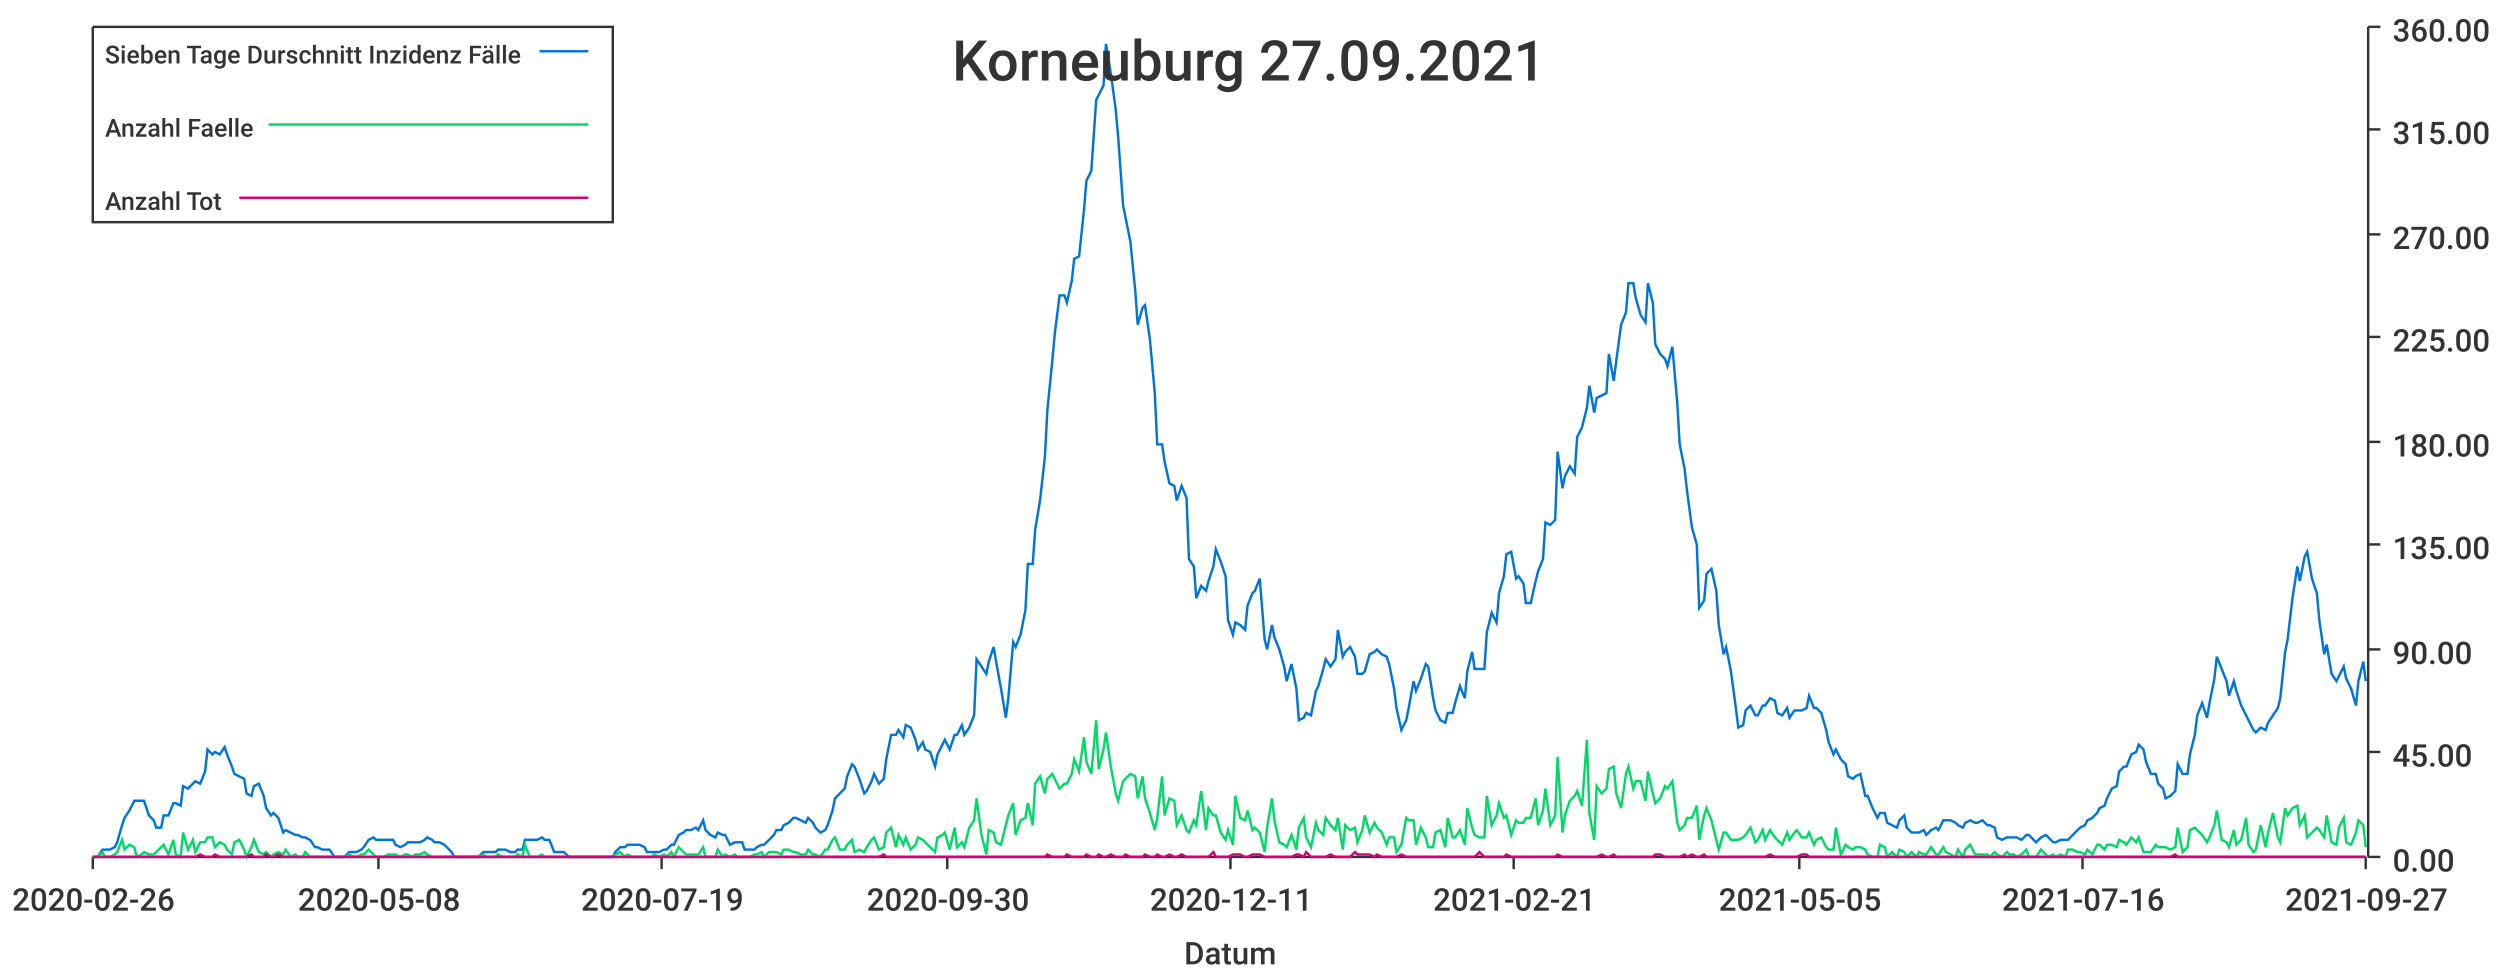
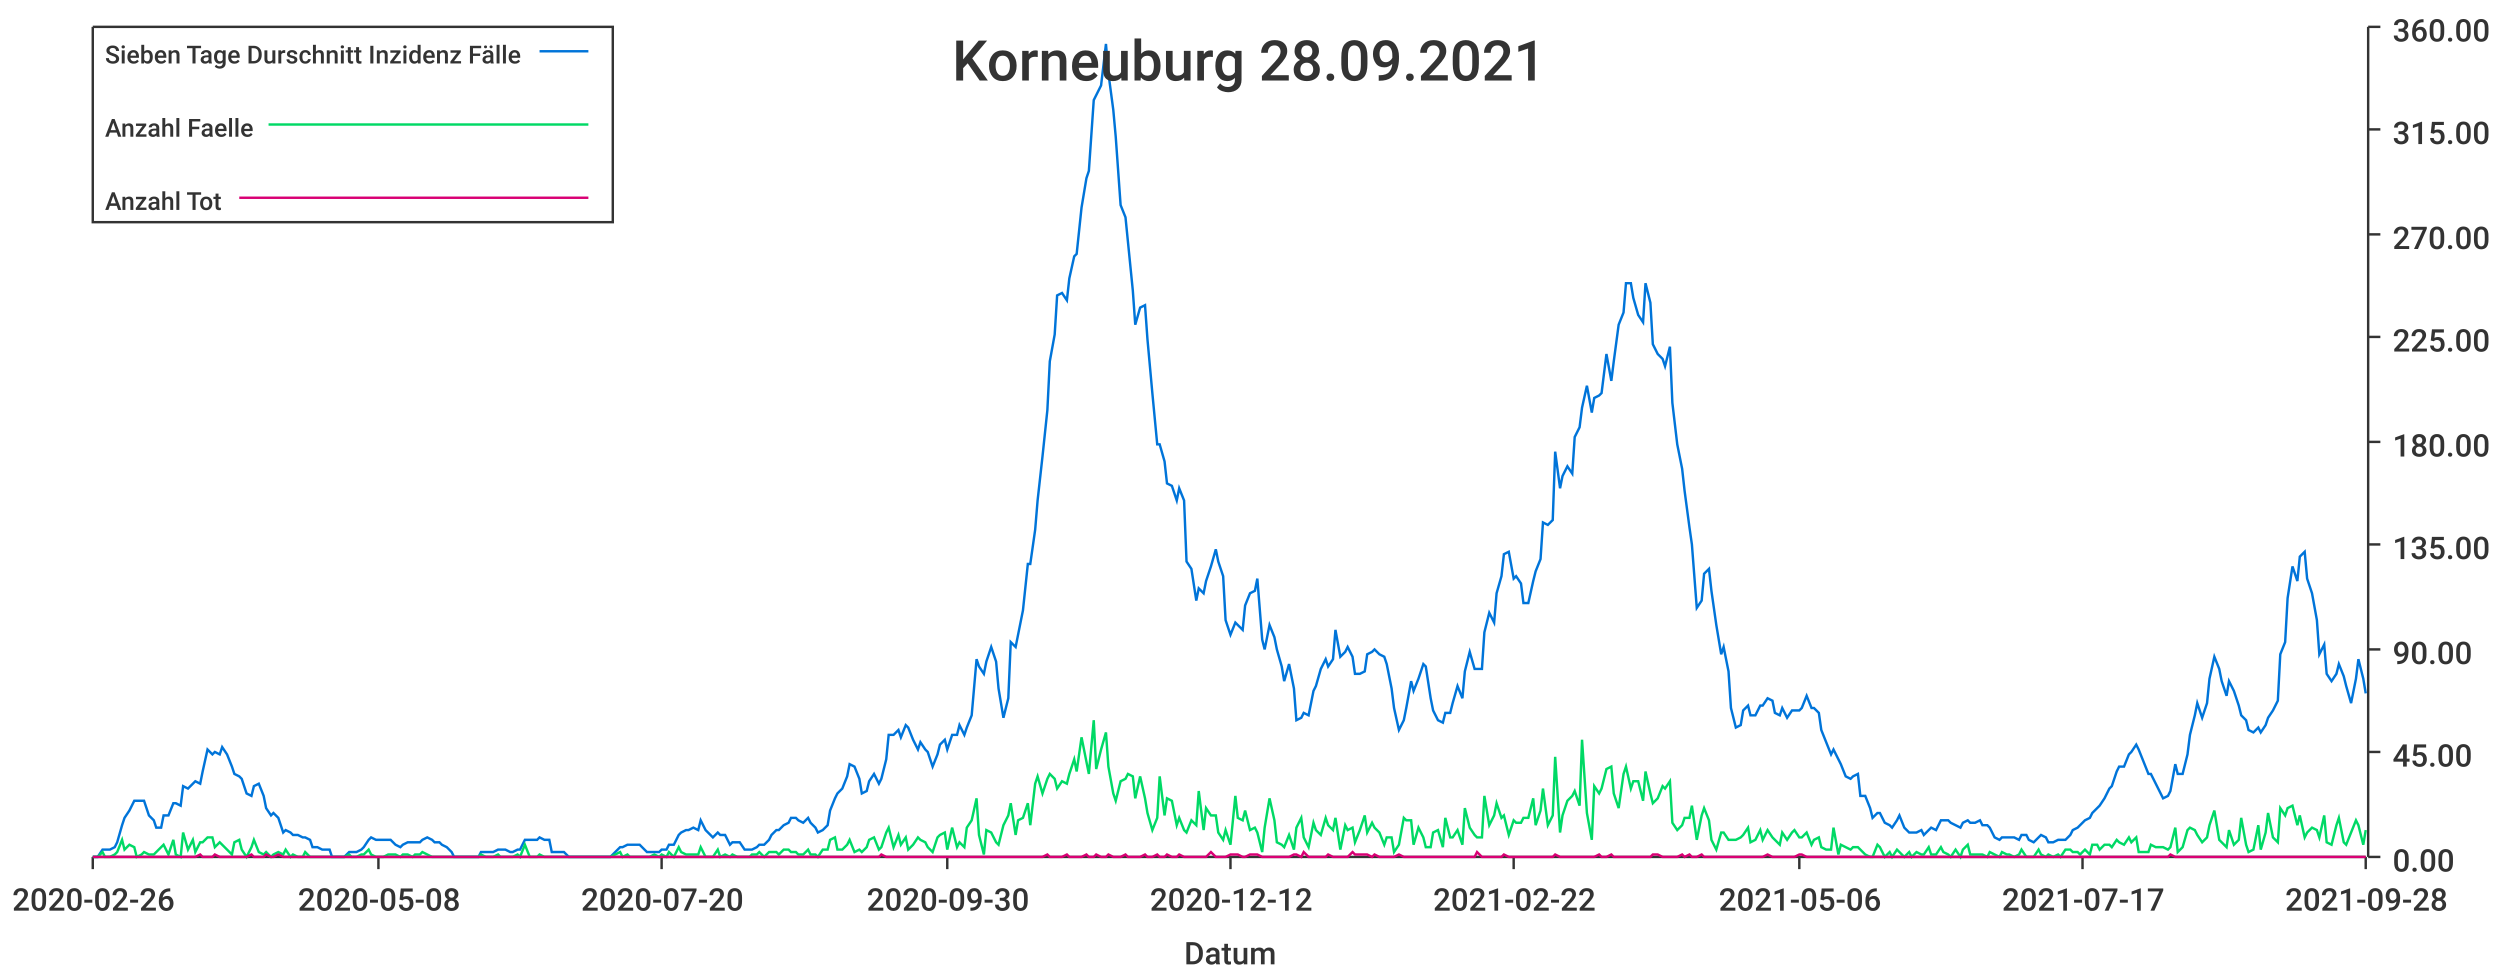
<svg xmlns="http://www.w3.org/2000/svg" width="1024" height="400">\n<path d="M 0 0 L 1024 0 L 1024 400 L 0 400 L 0 0" style="stroke-width:0;stroke:rgba(255,255,255,1.0);fill:rgba(255,255,255,1.0)" />
  <path d="M 38 11 L 969 11 L 969 351 L 38 351 L 38 11" style="stroke-width:0;stroke:rgba(255,255,255,1.0);fill:rgba(255,255,255,1.0)" />
  <path d="M 38 351 L 969 351" style="stroke-width:1;stroke:rgba(51,51,51,1.0);fill:none" />
  <path d="M 38 351 L 38 356" style="stroke-width:1;stroke:rgba(51,51,51,1.0);fill:none" />
  <text x="5" y="373" style="stroke-width:0;stroke:none;fill:rgba(51,51,51,1.0);font-size:12.8px;font-family:'Roboto Medium',sans-serif">2020-02-26</text>
  <path d="M 155 351 L 155 356" style="stroke-width:1;stroke:rgba(51,51,51,1.0);fill:none" />
  <text x="122" y="373" style="stroke-width:0;stroke:none;fill:rgba(51,51,51,1.0);font-size:12.8px;font-family:'Roboto Medium',sans-serif">2020-05-08</text>
  <path d="M 271 351 L 271 356" style="stroke-width:1;stroke:rgba(51,51,51,1.0);fill:none" />
-   <text x="238" y="373" style="stroke-width:0;stroke:none;fill:rgba(51,51,51,1.0);font-size:12.8px;font-family:'Roboto Medium',sans-serif">2020-07-19</text>
+   <text x="238" y="373" style="stroke-width:0;stroke:none;fill:rgba(51,51,51,1.0);font-size:12.8px;font-family:'Roboto Medium',sans-serif">2020-07-20</text>
  <path d="M 388 351 L 388 356" style="stroke-width:1;stroke:rgba(51,51,51,1.0);fill:none" />
  <text x="355" y="373" style="stroke-width:0;stroke:none;fill:rgba(51,51,51,1.0);font-size:12.8px;font-family:'Roboto Medium',sans-serif">2020-09-30</text>
  <path d="M 504 351 L 504 356" style="stroke-width:1;stroke:rgba(51,51,51,1.0);fill:none" />
-   <text x="471" y="373" style="stroke-width:0;stroke:none;fill:rgba(51,51,51,1.0);font-size:12.8px;font-family:'Roboto Medium',sans-serif">2020-12-11</text>
+   <text x="471" y="373" style="stroke-width:0;stroke:none;fill:rgba(51,51,51,1.0);font-size:12.8px;font-family:'Roboto Medium',sans-serif">2020-12-12</text>
  <path d="M 620 351 L 620 356" style="stroke-width:1;stroke:rgba(51,51,51,1.0);fill:none" />
-   <text x="587" y="373" style="stroke-width:0;stroke:none;fill:rgba(51,51,51,1.0);font-size:12.8px;font-family:'Roboto Medium',sans-serif">2021-02-21</text>
+   <text x="587" y="373" style="stroke-width:0;stroke:none;fill:rgba(51,51,51,1.0);font-size:12.8px;font-family:'Roboto Medium',sans-serif">2021-02-22</text>
  <path d="M 737 351 L 737 356" style="stroke-width:1;stroke:rgba(51,51,51,1.0);fill:none" />
-   <text x="704" y="373" style="stroke-width:0;stroke:none;fill:rgba(51,51,51,1.0);font-size:12.8px;font-family:'Roboto Medium',sans-serif">2021-05-05</text>
+   <text x="704" y="373" style="stroke-width:0;stroke:none;fill:rgba(51,51,51,1.0);font-size:12.8px;font-family:'Roboto Medium',sans-serif">2021-05-06</text>
  <path d="M 853 351 L 853 356" style="stroke-width:1;stroke:rgba(51,51,51,1.0);fill:none" />
-   <text x="820" y="373" style="stroke-width:0;stroke:none;fill:rgba(51,51,51,1.0);font-size:12.8px;font-family:'Roboto Medium',sans-serif">2021-07-16</text>
+   <text x="820" y="373" style="stroke-width:0;stroke:none;fill:rgba(51,51,51,1.0);font-size:12.8px;font-family:'Roboto Medium',sans-serif">2021-07-17</text>
  <path d="M 969 351 L 969 356" style="stroke-width:1;stroke:rgba(51,51,51,1.0);fill:none" />
-   <text x="936" y="373" style="stroke-width:0;stroke:none;fill:rgba(51,51,51,1.0);font-size:12.8px;font-family:'Roboto Medium',sans-serif">2021-09-27</text>
+   <text x="936" y="373" style="stroke-width:0;stroke:none;fill:rgba(51,51,51,1.0);font-size:12.8px;font-family:'Roboto Medium',sans-serif">2021-09-28</text>
  <text x="485" y="395" style="stroke-width:0;stroke:none;fill:rgba(51,51,51,1.0);font-size:12.8px;font-family:'Roboto Medium',sans-serif">Datum</text>
  <path d="M 970 351 L 970 11" style="stroke-width:1;stroke:rgba(51,51,51,1.0);fill:none" />
  <path d="M 970 351 L 975 351" style="stroke-width:1;stroke:rgba(51,51,51,1.0);fill:none" />
  <text x="980" y="357" style="stroke-width:0;stroke:none;fill:rgba(51,51,51,1.0);font-size:12.8px;font-family:'Roboto Medium',sans-serif">0.00</text>
  <path d="M 970 308 L 975 308" style="stroke-width:1;stroke:rgba(51,51,51,1.0);fill:none" />
  <text x="980" y="314" style="stroke-width:0;stroke:none;fill:rgba(51,51,51,1.0);font-size:12.8px;font-family:'Roboto Medium',sans-serif">45.00</text>
  <path d="M 970 266 L 975 266" style="stroke-width:1;stroke:rgba(51,51,51,1.0);fill:none" />
  <text x="980" y="272" style="stroke-width:0;stroke:none;fill:rgba(51,51,51,1.0);font-size:12.8px;font-family:'Roboto Medium',sans-serif">90.00</text>
  <path d="M 970 223 L 975 223" style="stroke-width:1;stroke:rgba(51,51,51,1.0);fill:none" />
  <text x="980" y="229" style="stroke-width:0;stroke:none;fill:rgba(51,51,51,1.0);font-size:12.8px;font-family:'Roboto Medium',sans-serif">135.00</text>
  <path d="M 970 181 L 975 181" style="stroke-width:1;stroke:rgba(51,51,51,1.0);fill:none" />
  <text x="980" y="187" style="stroke-width:0;stroke:none;fill:rgba(51,51,51,1.0);font-size:12.8px;font-family:'Roboto Medium',sans-serif">180.00</text>
  <path d="M 970 138 L 975 138" style="stroke-width:1;stroke:rgba(51,51,51,1.0);fill:none" />
  <text x="980" y="144" style="stroke-width:0;stroke:none;fill:rgba(51,51,51,1.0);font-size:12.8px;font-family:'Roboto Medium',sans-serif">225.00</text>
  <path d="M 970 96 L 975 96" style="stroke-width:1;stroke:rgba(51,51,51,1.0);fill:none" />
  <text x="980" y="102" style="stroke-width:0;stroke:none;fill:rgba(51,51,51,1.0);font-size:12.8px;font-family:'Roboto Medium',sans-serif">270.00</text>
  <path d="M 970 53 L 975 53" style="stroke-width:1;stroke:rgba(51,51,51,1.0);fill:none" />
  <text x="980" y="59" style="stroke-width:0;stroke:none;fill:rgba(51,51,51,1.0);font-size:12.8px;font-family:'Roboto Medium',sans-serif">315.00</text>
  <path d="M 970 11 L 975 11" style="stroke-width:1;stroke:rgba(51,51,51,1.0);fill:none" />
  <text x="980" y="17" style="stroke-width:0;stroke:none;fill:rgba(51,51,51,1.0);font-size:12.8px;font-family:'Roboto Medium',sans-serif">360.00</text>
-   <path d="M 38 351 L 40 351 L 42 348 L 43 348 L 45 348 L 47 347 L 48 345 L 50 338 L 51 335 L 53 332 L 55 328 L 56 328 L 58 328 L 59 328 L 61 334 L 63 336 L 64 339 L 66 339 L 67 334 L 69 334 L 71 329 L 72 329 L 74 330 L 75 322 L 77 323 L 79 321 L 80 320 L 82 321 L 84 316 L 85 307 L 87 309 L 88 308 L 90 309 L 92 306 L 93 309 L 95 314 L 96 317 L 98 318 L 100 319 L 101 325 L 103 326 L 104 322 L 106 321 L 108 326 L 109 331 L 111 334 L 112 333 L 114 335 L 116 341 L 117 340 L 119 341 L 121 342 L 122 342 L 124 343 L 125 343 L 127 344 L 129 347 L 130 347 L 132 348 L 133 348 L 135 348 L 137 351 L 138 351 L 140 351 L 141 351 L 143 349 L 145 349 L 146 349 L 148 348 L 149 347 L 151 344 L 153 343 L 154 344 L 156 344 L 157 344 L 159 344 L 161 344 L 162 346 L 164 347 L 166 346 L 167 345 L 169 345 L 170 345 L 172 345 L 174 344 L 175 343 L 177 344 L 178 345 L 180 345 L 182 346 L 183 347 L 185 349 L 186 351 L 188 351 L 190 351 L 191 351 L 193 351 L 194 351 L 196 351 L 198 349 L 199 349 L 201 349 L 203 349 L 204 348 L 206 348 L 207 348 L 209 349 L 211 349 L 212 348 L 214 348 L 215 344 L 217 344 L 219 344 L 220 344 L 222 343 L 223 344 L 225 344 L 227 349 L 228 349 L 230 349 L 231 349 L 233 351 L 235 351 L 236 351 L 238 351 L 239 351 L 241 351 L 243 351 L 244 351 L 246 351 L 248 351 L 249 351 L 251 351 L 252 349 L 254 347 L 256 347 L 257 346 L 259 346 L 260 346 L 262 346 L 264 347 L 265 349 L 267 349 L 268 349 L 270 349 L 272 348 L 273 348 L 275 346 L 276 346 L 278 342 L 280 341 L 281 340 L 283 340 L 285 339 L 286 340 L 288 336 L 289 340 L 291 342 L 293 343 L 294 341 L 296 342 L 297 342 L 299 346 L 301 345 L 302 345 L 304 345 L 305 348 L 307 348 L 309 348 L 310 347 L 312 346 L 313 346 L 315 344 L 317 342 L 318 340 L 320 340 L 321 338 L 323 337 L 325 335 L 326 335 L 328 336 L 330 337 L 331 335 L 333 337 L 334 339 L 336 341 L 338 340 L 339 338 L 341 332 L 342 327 L 344 325 L 346 323 L 347 318 L 349 313 L 350 314 L 352 319 L 354 325 L 355 324 L 357 320 L 358 317 L 360 321 L 362 319 L 363 311 L 365 301 L 367 301 L 368 299 L 370 302 L 371 297 L 373 298 L 375 303 L 376 307 L 378 304 L 379 307 L 381 308 L 383 314 L 384 309 L 386 305 L 387 303 L 389 307 L 391 301 L 392 301 L 394 297 L 395 301 L 397 298 L 399 293 L 400 270 L 402 273 L 404 276 L 405 271 L 407 265 L 408 271 L 410 282 L 412 294 L 413 286 L 415 263 L 416 265 L 418 260 L 420 250 L 421 231 L 423 231 L 424 217 L 426 205 L 428 187 L 429 168 L 431 148 L 432 137 L 434 121 L 436 121 L 437 124 L 439 115 L 440 106 L 442 105 L 444 86 L 445 74 L 447 70 L 449 41 L 450 39 L 452 35 L 453 18 L 455 30 L 457 45 L 458 56 L 460 84 L 461 89 L 463 99 L 465 119 L 466 133 L 468 126 L 469 125 L 471 139 L 473 161 L 474 182 L 476 182 L 477 189 L 479 198 L 481 199 L 482 205 L 484 199 L 486 204 L 487 229 L 489 232 L 490 245 L 492 240 L 494 242 L 495 238 L 497 232 L 498 225 L 500 230 L 502 236 L 503 254 L 505 260 L 506 255 L 508 256 L 510 258 L 511 248 L 513 243 L 514 242 L 516 237 L 518 262 L 519 266 L 521 256 L 522 261 L 524 266 L 526 273 L 527 279 L 529 272 L 531 282 L 532 295 L 534 294 L 535 292 L 537 293 L 539 283 L 540 281 L 542 274 L 543 270 L 545 273 L 547 270 L 548 258 L 550 269 L 551 267 L 553 265 L 555 269 L 556 276 L 558 276 L 559 275 L 561 268 L 563 267 L 564 266 L 566 268 L 568 269 L 569 272 L 571 282 L 572 290 L 574 299 L 576 295 L 577 290 L 579 279 L 580 283 L 582 278 L 584 272 L 585 273 L 587 286 L 588 291 L 590 295 L 592 296 L 593 292 L 595 292 L 596 288 L 598 281 L 600 286 L 601 275 L 603 267 L 604 274 L 606 274 L 608 274 L 609 259 L 611 251 L 613 255 L 614 243 L 616 236 L 617 227 L 619 226 L 621 237 L 622 236 L 624 239 L 625 247 L 627 247 L 629 238 L 630 234 L 632 229 L 633 214 L 635 215 L 637 213 L 638 185 L 640 200 L 641 195 L 643 191 L 645 194 L 646 179 L 648 175 L 650 167 L 651 158 L 653 169 L 654 163 L 656 162 L 658 161 L 659 145 L 661 156 L 662 148 L 664 133 L 666 128 L 667 116 L 669 116 L 670 122 L 672 129 L 674 132 L 675 116 L 677 124 L 678 141 L 680 145 L 682 147 L 683 150 L 685 142 L 687 165 L 688 182 L 690 192 L 691 201 L 693 216 L 695 223 L 696 249 L 698 246 L 699 235 L 701 233 L 703 242 L 704 256 L 706 268 L 707 265 L 709 275 L 711 290 L 712 298 L 714 297 L 715 291 L 717 289 L 719 293 L 720 293 L 722 289 L 723 289 L 725 286 L 727 287 L 728 292 L 730 293 L 732 290 L 733 294 L 735 291 L 736 291 L 738 291 L 740 290 L 741 285 L 743 290 L 744 290 L 746 292 L 748 299 L 749 304 L 751 309 L 752 307 L 754 311 L 756 313 L 757 318 L 759 319 L 760 318 L 762 317 L 764 326 L 765 326 L 767 331 L 769 335 L 770 333 L 772 333 L 773 337 L 775 338 L 777 339 L 778 336 L 780 334 L 781 339 L 783 341 L 785 341 L 786 341 L 788 340 L 789 342 L 791 340 L 793 339 L 794 340 L 796 336 L 797 336 L 799 336 L 801 337 L 802 338 L 804 339 L 805 337 L 807 336 L 809 337 L 810 337 L 812 336 L 814 338 L 815 338 L 817 339 L 818 343 L 820 344 L 822 343 L 823 343 L 825 343 L 826 343 L 828 344 L 830 342 L 831 342 L 833 344 L 834 345 L 836 343 L 838 342 L 839 343 L 841 345 L 842 345 L 844 344 L 846 344 L 847 344 L 849 342 L 851 340 L 852 339 L 854 338 L 855 336 L 857 335 L 859 333 L 860 331 L 862 330 L 863 327 L 865 323 L 867 322 L 868 316 L 870 314 L 871 314 L 873 309 L 875 308 L 876 305 L 878 307 L 879 312 L 881 317 L 883 317 L 884 321 L 886 323 L 887 327 L 889 326 L 891 324 L 892 313 L 894 317 L 896 317 L 897 309 L 899 301 L 900 293 L 902 288 L 904 294 L 905 288 L 907 278 L 908 269 L 910 274 L 912 279 L 913 285 L 915 279 L 916 283 L 918 289 L 920 293 L 921 295 L 923 299 L 924 300 L 926 298 L 928 299 L 929 296 L 931 293 L 933 290 L 934 286 L 936 267 L 937 262 L 939 245 L 941 232 L 942 238 L 944 228 L 945 226 L 947 237 L 949 243 L 950 254 L 952 268 L 953 264 L 955 276 L 957 279 L 958 277 L 960 273 L 961 278 L 963 282 L 965 289 L 966 279 L 968 271 L 969 279" style="stroke-width:1;stroke:rgba(0,116,217,1.0);fill:none" />
-   <path d="M 38 351 L 40 351 L 42 349 L 43 351 L 45 351 L 47 350 L 48 349 L 50 344 L 51 348 L 53 346 L 55 347 L 56 351 L 58 350 L 59 349 L 61 350 L 63 350 L 64 349 L 66 347 L 67 346 L 69 350 L 71 344 L 72 350 L 74 351 L 75 341 L 77 348 L 79 344 L 80 349 L 82 345 L 84 345 L 85 343 L 87 343 L 88 347 L 90 345 L 92 346 L 93 348 L 95 350 L 96 345 L 98 344 L 100 348 L 101 351 L 103 347 L 104 344 L 106 349 L 108 350 L 109 349 L 111 351 L 112 350 L 114 349 L 116 350 L 117 348 L 119 351 L 121 350 L 122 351 L 124 351 L 125 349 L 127 351 L 129 351 L 130 351 L 132 351 L 133 351 L 135 351 L 137 351 L 138 351 L 140 351 L 141 351 L 143 350 L 145 351 L 146 351 L 148 350 L 149 350 L 151 348 L 153 350 L 154 351 L 156 351 L 157 351 L 159 350 L 161 350 L 162 350 L 164 351 L 166 350 L 167 350 L 169 351 L 170 350 L 172 350 L 174 349 L 175 350 L 177 351 L 178 351 L 180 351 L 182 351 L 183 351 L 185 351 L 186 351 L 188 351 L 190 351 L 191 351 L 193 351 L 194 351 L 196 351 L 198 350 L 199 351 L 201 351 L 203 351 L 204 350 L 206 351 L 207 351 L 209 351 L 211 351 L 212 350 L 214 351 L 215 346 L 217 351 L 219 351 L 220 351 L 222 350 L 223 351 L 225 351 L 227 351 L 228 351 L 230 351 L 231 351 L 233 351 L 235 351 L 236 351 L 238 351 L 239 351 L 241 351 L 243 351 L 244 351 L 246 351 L 248 351 L 249 351 L 251 351 L 252 350 L 254 349 L 256 351 L 257 350 L 259 351 L 260 351 L 262 351 L 264 351 L 265 351 L 267 351 L 268 350 L 270 351 L 272 350 L 273 351 L 275 349 L 276 351 L 278 347 L 280 349 L 281 350 L 283 350 L 285 350 L 286 350 L 288 347 L 289 351 L 291 351 L 293 351 L 294 348 L 296 351 L 297 350 L 299 351 L 301 350 L 302 351 L 304 351 L 305 351 L 307 351 L 309 350 L 310 350 L 312 349 L 313 351 L 315 349 L 317 349 L 318 349 L 320 350 L 321 348 L 323 348 L 325 349 L 326 349 L 328 350 L 330 350 L 331 348 L 333 350 L 334 350 L 336 351 L 338 348 L 339 348 L 341 344 L 342 343 L 344 348 L 346 348 L 347 346 L 349 344 L 350 349 L 352 348 L 354 349 L 355 347 L 357 344 L 358 343 L 360 348 L 362 347 L 363 341 L 365 339 L 367 347 L 368 342 L 370 346 L 371 343 L 373 348 L 375 346 L 376 343 L 378 344 L 379 345 L 381 347 L 383 349 L 384 343 L 386 342 L 387 341 L 389 348 L 391 339 L 392 347 L 394 345 L 395 347 L 397 339 L 399 336 L 400 327 L 402 342 L 404 350 L 405 340 L 407 341 L 408 345 L 410 346 L 412 338 L 413 334 L 415 329 L 416 342 L 418 336 L 420 335 L 421 329 L 423 338 L 424 321 L 426 318 L 428 325 L 429 319 L 431 317 L 432 319 L 434 323 L 436 321 L 437 321 L 439 317 L 440 311 L 442 316 L 444 302 L 445 312 L 447 317 L 449 295 L 450 315 L 452 307 L 453 300 L 455 314 L 457 325 L 458 328 L 460 320 L 461 319 L 463 317 L 465 318 L 466 327 L 468 318 L 469 327 L 471 333 L 473 340 L 474 335 L 476 318 L 477 334 L 479 327 L 481 328 L 482 338 L 484 334 L 486 340 L 487 341 L 489 336 L 490 338 L 492 324 L 494 340 L 495 331 L 497 334 L 498 334 L 500 341 L 502 344 L 503 340 L 505 346 L 506 326 L 508 335 L 510 336 L 511 332 L 513 340 L 514 339 L 516 341 L 518 349 L 519 339 L 521 327 L 522 336 L 524 345 L 526 346 L 527 347 L 529 342 L 531 348 L 532 339 L 534 335 L 535 343 L 537 347 L 539 337 L 540 340 L 542 342 L 543 335 L 545 338 L 547 340 L 548 335 L 550 348 L 551 338 L 553 340 L 555 339 L 556 345 L 558 340 L 559 334 L 561 341 L 563 337 L 564 339 L 566 341 L 568 346 L 569 343 L 571 343 L 572 349 L 574 346 L 576 335 L 577 336 L 579 336 L 580 346 L 582 339 L 584 343 L 585 347 L 587 347 L 588 341 L 590 340 L 592 347 L 593 335 L 595 343 L 596 343 L 598 340 L 600 346 L 601 331 L 603 339 L 604 342 L 606 343 L 608 343 L 609 326 L 611 338 L 613 334 L 614 329 L 616 335 L 617 334 L 619 342 L 621 336 L 622 337 L 624 337 L 625 335 L 627 335 L 629 327 L 630 338 L 632 332 L 633 323 L 635 338 L 637 334 L 638 310 L 640 341 L 641 334 L 643 328 L 645 326 L 646 324 L 648 330 L 650 303 L 651 333 L 653 344 L 654 322 L 656 325 L 658 323 L 659 315 L 661 314 L 662 325 L 664 331 L 666 317 L 667 314 L 669 323 L 670 320 L 672 320 L 674 328 L 675 316 L 677 325 L 678 329 L 680 327 L 682 322 L 683 323 L 685 320 L 687 337 L 688 340 L 690 338 L 691 335 L 693 335 L 695 330 L 696 344 L 698 334 L 699 331 L 701 336 L 703 344 L 704 348 L 706 341 L 707 341 L 709 344 L 711 344 L 712 344 L 714 343 L 715 342 L 717 339 L 719 345 L 720 344 L 722 340 L 723 344 L 725 340 L 727 343 L 728 344 L 730 346 L 732 341 L 733 344 L 735 341 L 736 340 L 738 343 L 740 343 L 741 341 L 743 346 L 744 344 L 746 343 L 748 347 L 749 348 L 751 348 L 752 339 L 754 350 L 756 346 L 757 347 L 759 348 L 760 347 L 762 347 L 764 348 L 765 350 L 767 351 L 769 351 L 770 346 L 772 347 L 773 351 L 775 349 L 777 351 L 778 348 L 780 349 L 781 351 L 783 349 L 785 351 L 786 349 L 788 350 L 789 350 L 791 347 L 793 350 L 794 350 L 796 347 L 797 349 L 799 350 L 801 351 L 802 348 L 804 351 L 805 348 L 807 346 L 809 350 L 810 350 L 812 350 L 814 350 L 815 351 L 817 349 L 818 350 L 820 351 L 822 349 L 823 350 L 825 350 L 826 351 L 828 350 L 830 348 L 831 351 L 833 351 L 834 351 L 836 348 L 838 350 L 839 351 L 841 350 L 842 351 L 844 350 L 846 351 L 847 348 L 849 348 L 851 349 L 852 349 L 854 350 L 855 348 L 857 350 L 859 346 L 860 346 L 862 348 L 863 346 L 865 346 L 867 347 L 868 344 L 870 345 L 871 346 L 873 343 L 875 345 L 876 343 L 878 349 L 879 349 L 881 349 L 883 346 L 884 347 L 886 347 L 887 347 L 889 348 L 891 347 L 892 339 L 894 349 L 896 347 L 897 340 L 899 339 L 900 340 L 902 342 L 904 345 L 905 343 L 907 338 L 908 332 L 910 344 L 912 345 L 913 347 L 915 340 L 916 346 L 918 344 L 920 335 L 921 346 L 923 349 L 924 348 L 926 338 L 928 347 L 929 341 L 931 333 L 933 343 L 934 345 L 936 331 L 937 334 L 939 331 L 941 330 L 942 338 L 944 334 L 945 343 L 947 341 L 949 339 L 950 340 L 952 343 L 953 334 L 955 345 L 957 346 L 958 339 L 960 335 L 961 345 L 963 346 L 965 341 L 966 336 L 968 338 L 969 347" style="stroke-width:1;stroke:rgba(0,217,101,1.0);fill:none" />
-   <path d="M 38 351 L 40 351 L 42 351 L 43 351 L 45 351 L 47 351 L 48 351 L 50 351 L 51 351 L 53 351 L 55 351 L 56 351 L 58 351 L 59 351 L 61 351 L 63 351 L 64 351 L 66 351 L 67 351 L 69 351 L 71 351 L 72 351 L 74 351 L 75 351 L 77 351 L 79 351 L 80 351 L 82 350 L 84 351 L 85 351 L 87 351 L 88 350 L 90 351 L 92 351 L 93 351 L 95 351 L 96 351 L 98 351 L 100 351 L 101 351 L 103 350 L 104 351 L 106 351 L 108 351 L 109 350 L 111 351 L 112 351 L 114 350 L 116 351 L 117 351 L 119 351 L 121 351 L 122 351 L 124 351 L 125 351 L 127 351 L 129 351 L 130 351 L 132 351 L 133 351 L 135 351 L 137 351 L 138 351 L 140 351 L 141 351 L 143 351 L 145 351 L 146 351 L 148 351 L 149 351 L 151 351 L 153 351 L 154 351 L 156 351 L 157 351 L 159 351 L 161 351 L 162 351 L 164 351 L 166 351 L 167 351 L 169 351 L 170 351 L 172 351 L 174 351 L 175 351 L 177 351 L 178 351 L 180 351 L 182 351 L 183 351 L 185 351 L 186 351 L 188 351 L 190 351 L 191 351 L 193 351 L 194 351 L 196 351 L 198 351 L 199 351 L 201 351 L 203 351 L 204 351 L 206 351 L 207 351 L 209 351 L 211 351 L 212 351 L 214 351 L 215 351 L 217 351 L 219 351 L 220 351 L 222 351 L 223 351 L 225 351 L 227 351 L 228 351 L 230 351 L 231 351 L 233 351 L 235 351 L 236 351 L 238 351 L 239 351 L 241 351 L 243 351 L 244 351 L 246 351 L 248 351 L 249 351 L 251 351 L 252 351 L 254 351 L 256 351 L 257 351 L 259 351 L 260 351 L 262 351 L 264 351 L 265 351 L 267 351 L 268 351 L 270 351 L 272 351 L 273 351 L 275 351 L 276 351 L 278 351 L 280 351 L 281 351 L 283 351 L 285 351 L 286 351 L 288 351 L 289 351 L 291 351 L 293 351 L 294 351 L 296 351 L 297 351 L 299 351 L 301 351 L 302 351 L 304 351 L 305 351 L 307 351 L 309 351 L 310 351 L 312 351 L 313 351 L 315 351 L 317 351 L 318 351 L 320 351 L 321 351 L 323 351 L 325 351 L 326 351 L 328 351 L 330 351 L 331 351 L 333 351 L 334 351 L 336 351 L 338 351 L 339 351 L 341 351 L 342 351 L 344 351 L 346 351 L 347 351 L 349 351 L 350 351 L 352 351 L 354 351 L 355 351 L 357 351 L 358 351 L 360 351 L 362 350 L 363 351 L 365 351 L 367 351 L 368 351 L 370 351 L 371 351 L 373 351 L 375 351 L 376 351 L 378 351 L 379 351 L 381 351 L 383 351 L 384 351 L 386 351 L 387 351 L 389 351 L 391 351 L 392 351 L 394 351 L 395 351 L 397 351 L 399 351 L 400 351 L 402 351 L 404 351 L 405 351 L 407 351 L 408 351 L 410 351 L 412 351 L 413 351 L 415 351 L 416 351 L 418 351 L 420 351 L 421 351 L 423 351 L 424 351 L 426 351 L 428 351 L 429 350 L 431 351 L 432 351 L 434 351 L 436 351 L 437 350 L 439 351 L 440 351 L 442 351 L 444 351 L 445 350 L 447 351 L 449 351 L 450 350 L 452 351 L 453 351 L 455 350 L 457 351 L 458 351 L 460 351 L 461 350 L 463 351 L 465 351 L 466 351 L 468 351 L 469 350 L 471 351 L 473 351 L 474 350 L 476 351 L 477 351 L 479 350 L 481 351 L 482 351 L 484 350 L 486 351 L 487 351 L 489 351 L 490 351 L 492 351 L 494 351 L 495 351 L 497 349 L 498 351 L 500 351 L 502 351 L 503 351 L 505 350 L 506 350 L 508 350 L 510 351 L 511 351 L 513 350 L 514 350 L 516 350 L 518 351 L 519 351 L 521 351 L 522 351 L 524 351 L 526 351 L 527 351 L 529 351 L 531 350 L 532 350 L 534 351 L 535 349 L 537 351 L 539 351 L 540 351 L 542 351 L 543 351 L 545 350 L 547 351 L 548 351 L 550 351 L 551 351 L 553 351 L 555 349 L 556 350 L 558 350 L 559 350 L 561 350 L 563 351 L 564 350 L 566 351 L 568 351 L 569 351 L 571 351 L 572 351 L 574 350 L 576 351 L 577 351 L 579 351 L 580 351 L 582 351 L 584 351 L 585 351 L 587 351 L 588 351 L 590 351 L 592 351 L 593 351 L 595 351 L 596 351 L 598 351 L 600 351 L 601 351 L 603 351 L 604 351 L 606 349 L 608 351 L 609 351 L 611 351 L 613 351 L 614 351 L 616 351 L 617 350 L 619 351 L 621 351 L 622 351 L 624 351 L 625 351 L 627 351 L 629 351 L 630 351 L 632 351 L 633 351 L 635 351 L 637 351 L 638 350 L 640 351 L 641 351 L 643 351 L 645 351 L 646 351 L 648 351 L 650 351 L 651 351 L 653 351 L 654 351 L 656 350 L 658 351 L 659 351 L 661 350 L 662 351 L 664 351 L 666 351 L 667 351 L 669 351 L 670 351 L 672 351 L 674 351 L 675 351 L 677 351 L 678 350 L 680 350 L 682 351 L 683 351 L 685 351 L 687 351 L 688 351 L 690 350 L 691 351 L 693 350 L 695 351 L 696 351 L 698 350 L 699 351 L 701 351 L 703 351 L 704 351 L 706 351 L 707 351 L 709 351 L 711 351 L 712 351 L 714 351 L 715 351 L 717 351 L 719 351 L 720 351 L 722 351 L 723 351 L 725 350 L 727 351 L 728 351 L 730 351 L 732 351 L 733 351 L 735 351 L 736 351 L 738 350 L 740 350 L 741 351 L 743 351 L 744 351 L 746 351 L 748 351 L 749 351 L 751 351 L 752 351 L 754 351 L 756 351 L 757 351 L 759 351 L 760 351 L 762 351 L 764 351 L 765 351 L 767 351 L 769 351 L 770 351 L 772 351 L 773 351 L 775 351 L 777 351 L 778 351 L 780 351 L 781 351 L 783 351 L 785 351 L 786 351 L 788 351 L 789 351 L 791 351 L 793 351 L 794 351 L 796 351 L 797 351 L 799 351 L 801 351 L 802 351 L 804 351 L 805 351 L 807 351 L 809 351 L 810 351 L 812 351 L 814 351 L 815 351 L 817 351 L 818 351 L 820 351 L 822 351 L 823 351 L 825 351 L 826 351 L 828 351 L 830 351 L 831 351 L 833 351 L 834 351 L 836 351 L 838 351 L 839 351 L 841 351 L 842 351 L 844 351 L 846 351 L 847 351 L 849 351 L 851 351 L 852 351 L 854 351 L 855 351 L 857 351 L 859 351 L 860 351 L 862 351 L 863 351 L 865 351 L 867 351 L 868 351 L 870 351 L 871 351 L 873 351 L 875 351 L 876 351 L 878 351 L 879 351 L 881 351 L 883 351 L 884 351 L 886 351 L 887 351 L 889 351 L 891 350 L 892 351 L 894 351 L 896 351 L 897 351 L 899 351 L 900 351 L 902 351 L 904 351 L 905 351 L 907 351 L 908 351 L 910 351 L 912 351 L 913 351 L 915 351 L 916 351 L 918 351 L 920 351 L 921 351 L 923 351 L 924 351 L 926 351 L 928 351 L 929 351 L 931 351 L 933 351 L 934 351 L 936 351 L 937 351 L 939 351 L 941 351 L 942 351 L 944 351 L 945 351 L 947 351 L 949 351 L 950 351 L 952 351 L 953 351 L 955 351 L 957 351 L 958 351 L 960 351 L 961 351 L 963 351 L 965 351 L 966 351 L 968 351 L 969 351" style="stroke-width:1;stroke:rgba(217,0,116,1.0);fill:none" />
-   <text x="390" y="33" style="stroke-width:0;stroke:none;fill:rgba(51,51,51,1.0);font-size:23.0px;font-family:'Roboto Medium',sans-serif">Korneuburg 27.09.2021</text>
+   <path d="M 38 351 L 40 351 L 42 348 L 43 348 L 45 348 L 47 347 L 48 345 L 50 338 L 51 335 L 53 332 L 55 328 L 56 328 L 58 328 L 59 328 L 61 334 L 63 336 L 64 339 L 66 339 L 67 334 L 69 334 L 71 329 L 72 329 L 74 330 L 75 322 L 77 323 L 79 321 L 80 320 L 82 321 L 83 316 L 85 307 L 87 309 L 88 308 L 90 309 L 91 306 L 93 309 L 95 314 L 96 317 L 98 318 L 99 319 L 101 325 L 103 326 L 104 322 L 106 321 L 108 326 L 109 331 L 111 334 L 112 333 L 114 335 L 116 341 L 117 340 L 119 341 L 120 342 L 122 342 L 124 343 L 125 343 L 127 344 L 128 347 L 130 347 L 132 348 L 133 348 L 135 348 L 136 351 L 138 351 L 140 351 L 141 351 L 143 349 L 144 349 L 146 349 L 148 348 L 149 347 L 151 344 L 152 343 L 154 344 L 156 344 L 157 344 L 159 344 L 160 344 L 162 346 L 164 347 L 165 346 L 167 345 L 169 345 L 170 345 L 172 345 L 173 344 L 175 343 L 177 344 L 178 345 L 180 345 L 181 346 L 183 347 L 185 349 L 186 351 L 188 351 L 189 351 L 191 351 L 193 351 L 194 351 L 196 351 L 197 349 L 199 349 L 201 349 L 202 349 L 204 348 L 205 348 L 207 348 L 209 349 L 210 349 L 212 348 L 213 348 L 215 344 L 217 344 L 218 344 L 220 344 L 221 343 L 223 344 L 225 344 L 226 349 L 228 349 L 230 349 L 231 349 L 233 351 L 234 351 L 236 351 L 238 351 L 239 351 L 241 351 L 242 351 L 244 351 L 246 351 L 247 351 L 249 351 L 250 351 L 252 349 L 254 347 L 255 347 L 257 346 L 258 346 L 260 346 L 262 346 L 263 347 L 265 349 L 266 349 L 268 349 L 270 349 L 271 348 L 273 348 L 274 346 L 276 346 L 278 342 L 279 341 L 281 340 L 282 340 L 284 339 L 286 340 L 287 336 L 289 340 L 291 342 L 292 343 L 294 341 L 295 342 L 297 342 L 299 346 L 300 345 L 302 345 L 303 345 L 305 348 L 307 348 L 308 348 L 310 347 L 311 346 L 313 346 L 315 344 L 316 342 L 318 340 L 319 340 L 321 338 L 323 337 L 324 335 L 326 335 L 327 336 L 329 337 L 331 335 L 332 337 L 334 339 L 335 341 L 337 340 L 339 338 L 340 332 L 342 327 L 343 325 L 345 323 L 347 318 L 348 313 L 350 314 L 352 319 L 353 325 L 355 324 L 356 320 L 358 317 L 360 321 L 361 319 L 363 311 L 364 301 L 366 301 L 368 299 L 369 302 L 371 297 L 372 298 L 374 303 L 376 307 L 377 304 L 379 307 L 380 308 L 382 314 L 384 309 L 385 305 L 387 303 L 388 307 L 390 301 L 392 301 L 393 297 L 395 301 L 396 298 L 398 293 L 400 270 L 401 273 L 403 276 L 404 271 L 406 265 L 408 271 L 409 282 L 411 294 L 413 286 L 414 263 L 416 265 L 417 260 L 419 250 L 421 231 L 422 231 L 424 217 L 425 205 L 427 187 L 429 168 L 430 148 L 432 137 L 433 121 L 435 120 L 437 123 L 438 114 L 440 105 L 441 104 L 443 85 L 445 73 L 446 70 L 448 41 L 449 39 L 451 35 L 453 18 L 454 30 L 456 45 L 457 56 L 459 84 L 461 89 L 462 99 L 464 119 L 465 133 L 467 126 L 469 125 L 470 139 L 472 161 L 474 182 L 475 182 L 477 189 L 478 198 L 480 199 L 482 205 L 483 200 L 485 205 L 486 230 L 488 233 L 490 246 L 491 241 L 493 243 L 494 238 L 496 232 L 498 225 L 499 230 L 501 236 L 502 254 L 504 260 L 506 255 L 507 256 L 509 258 L 510 248 L 512 243 L 514 242 L 515 237 L 517 262 L 518 266 L 520 256 L 522 261 L 523 266 L 525 273 L 526 279 L 528 272 L 530 282 L 531 295 L 533 294 L 534 292 L 536 293 L 538 283 L 539 281 L 541 274 L 543 270 L 544 273 L 546 270 L 547 258 L 549 269 L 551 267 L 552 265 L 554 269 L 555 276 L 557 276 L 559 275 L 560 268 L 562 267 L 563 266 L 565 268 L 567 269 L 568 272 L 570 282 L 571 290 L 573 299 L 575 295 L 576 290 L 578 279 L 579 283 L 581 278 L 583 272 L 584 273 L 586 286 L 587 291 L 589 295 L 591 296 L 592 292 L 594 292 L 595 288 L 597 281 L 599 286 L 600 275 L 602 267 L 604 274 L 605 274 L 607 274 L 608 259 L 610 251 L 612 255 L 613 243 L 615 236 L 616 227 L 618 226 L 620 237 L 621 236 L 623 239 L 624 247 L 626 247 L 628 238 L 629 234 L 631 229 L 632 214 L 634 215 L 636 213 L 637 185 L 639 200 L 640 195 L 642 191 L 644 194 L 645 179 L 647 175 L 648 167 L 650 158 L 652 169 L 653 163 L 655 162 L 656 161 L 658 145 L 660 156 L 661 148 L 663 133 L 665 128 L 666 116 L 668 116 L 669 122 L 671 129 L 673 132 L 674 116 L 676 124 L 677 141 L 679 145 L 681 147 L 682 150 L 684 142 L 685 165 L 687 182 L 689 192 L 690 201 L 692 216 L 693 223 L 695 249 L 697 246 L 698 235 L 700 233 L 701 242 L 703 256 L 705 268 L 706 265 L 708 275 L 709 290 L 711 298 L 713 297 L 714 291 L 716 289 L 717 293 L 719 293 L 721 289 L 722 289 L 724 286 L 726 287 L 727 292 L 729 293 L 730 290 L 732 294 L 734 291 L 735 291 L 737 291 L 738 290 L 740 285 L 742 290 L 743 290 L 745 292 L 746 299 L 748 304 L 750 309 L 751 307 L 753 311 L 754 313 L 756 318 L 758 319 L 759 318 L 761 317 L 762 326 L 764 326 L 766 331 L 767 335 L 769 333 L 770 333 L 772 337 L 774 338 L 775 339 L 777 336 L 778 334 L 780 339 L 782 341 L 783 341 L 785 341 L 787 340 L 788 342 L 790 340 L 791 339 L 793 340 L 795 336 L 796 336 L 798 336 L 799 337 L 801 338 L 803 339 L 804 337 L 806 336 L 807 337 L 809 337 L 811 336 L 812 338 L 814 338 L 815 339 L 817 343 L 819 344 L 820 343 L 822 343 L 823 343 L 825 343 L 827 344 L 828 342 L 830 342 L 831 344 L 833 345 L 835 343 L 836 342 L 838 343 L 839 345 L 841 345 L 843 344 L 844 344 L 846 344 L 848 342 L 849 340 L 851 339 L 852 338 L 854 336 L 856 335 L 857 333 L 859 331 L 860 330 L 862 327 L 864 323 L 865 322 L 867 316 L 868 314 L 870 314 L 872 309 L 873 308 L 875 305 L 876 307 L 878 312 L 880 317 L 881 317 L 883 321 L 884 323 L 886 327 L 888 326 L 889 324 L 891 313 L 892 317 L 894 317 L 896 309 L 897 301 L 899 293 L 900 288 L 902 294 L 904 288 L 905 278 L 907 269 L 909 274 L 910 279 L 912 285 L 913 279 L 915 283 L 917 289 L 918 293 L 920 295 L 921 299 L 923 300 L 925 298 L 926 300 L 928 297 L 929 294 L 931 291 L 933 287 L 934 268 L 936 263 L 937 245 L 939 232 L 941 238 L 942 228 L 944 226 L 945 237 L 947 243 L 949 254 L 950 268 L 952 264 L 953 276 L 955 279 L 957 276 L 958 272 L 960 277 L 961 281 L 963 288 L 965 278 L 966 270 L 968 278 L 969 284" style="stroke-width:1;stroke:rgba(0,116,217,1.0);fill:none" />
+   <path d="M 38 351 L 40 351 L 42 349 L 43 351 L 45 351 L 47 350 L 48 349 L 50 344 L 51 348 L 53 346 L 55 347 L 56 351 L 58 350 L 59 349 L 61 350 L 63 350 L 64 349 L 66 347 L 67 346 L 69 350 L 71 344 L 72 350 L 74 351 L 75 341 L 77 348 L 79 344 L 80 349 L 82 345 L 83 345 L 85 343 L 87 343 L 88 347 L 90 345 L 91 346 L 93 348 L 95 350 L 96 345 L 98 344 L 99 348 L 101 351 L 103 347 L 104 344 L 106 349 L 108 350 L 109 349 L 111 351 L 112 350 L 114 349 L 116 350 L 117 348 L 119 351 L 120 350 L 122 351 L 124 351 L 125 349 L 127 351 L 128 351 L 130 351 L 132 351 L 133 351 L 135 351 L 136 351 L 138 351 L 140 351 L 141 351 L 143 350 L 144 351 L 146 351 L 148 350 L 149 350 L 151 348 L 152 350 L 154 351 L 156 351 L 157 351 L 159 350 L 160 350 L 162 350 L 164 351 L 165 350 L 167 350 L 169 351 L 170 350 L 172 350 L 173 349 L 175 350 L 177 351 L 178 351 L 180 351 L 181 351 L 183 351 L 185 351 L 186 351 L 188 351 L 189 351 L 191 351 L 193 351 L 194 351 L 196 351 L 197 350 L 199 351 L 201 351 L 202 351 L 204 350 L 205 351 L 207 351 L 209 351 L 210 351 L 212 350 L 213 351 L 215 346 L 217 351 L 218 351 L 220 351 L 221 350 L 223 351 L 225 351 L 226 351 L 228 351 L 230 351 L 231 351 L 233 351 L 234 351 L 236 351 L 238 351 L 239 351 L 241 351 L 242 351 L 244 351 L 246 351 L 247 351 L 249 351 L 250 351 L 252 350 L 254 349 L 255 351 L 257 350 L 258 351 L 260 351 L 262 351 L 263 351 L 265 351 L 266 351 L 268 350 L 270 351 L 271 350 L 273 351 L 274 349 L 276 351 L 278 347 L 279 349 L 281 350 L 282 350 L 284 350 L 286 350 L 287 347 L 289 351 L 291 351 L 292 351 L 294 348 L 295 351 L 297 350 L 299 351 L 300 350 L 302 351 L 303 351 L 305 351 L 307 351 L 308 350 L 310 350 L 311 349 L 313 351 L 315 349 L 316 349 L 318 349 L 319 350 L 321 348 L 323 348 L 324 349 L 326 349 L 327 350 L 329 350 L 331 348 L 332 350 L 334 350 L 335 351 L 337 348 L 339 348 L 340 344 L 342 343 L 343 348 L 345 348 L 347 346 L 348 344 L 350 349 L 352 348 L 353 349 L 355 347 L 356 344 L 358 343 L 360 348 L 361 347 L 363 341 L 364 339 L 366 347 L 368 342 L 369 346 L 371 343 L 372 348 L 374 346 L 376 343 L 377 344 L 379 345 L 380 347 L 382 349 L 384 343 L 385 342 L 387 341 L 388 348 L 390 339 L 392 347 L 393 345 L 395 347 L 396 339 L 398 336 L 400 327 L 401 342 L 403 350 L 404 340 L 406 341 L 408 345 L 409 346 L 411 338 L 413 334 L 414 329 L 416 342 L 417 336 L 419 335 L 421 329 L 422 338 L 424 321 L 425 318 L 427 325 L 429 319 L 430 317 L 432 319 L 433 323 L 435 320 L 437 321 L 438 317 L 440 311 L 441 316 L 443 302 L 445 312 L 446 317 L 448 295 L 449 315 L 451 307 L 453 300 L 454 314 L 456 325 L 457 328 L 459 320 L 461 319 L 462 317 L 464 318 L 465 327 L 467 318 L 469 327 L 470 333 L 472 340 L 474 335 L 475 318 L 477 334 L 478 327 L 480 328 L 482 338 L 483 335 L 485 340 L 486 341 L 488 336 L 490 338 L 491 324 L 493 340 L 494 331 L 496 334 L 498 334 L 499 341 L 501 344 L 502 340 L 504 346 L 506 326 L 507 335 L 509 336 L 510 332 L 512 340 L 514 339 L 515 341 L 517 349 L 518 339 L 520 327 L 522 336 L 523 345 L 525 346 L 526 347 L 528 342 L 530 348 L 531 339 L 533 335 L 534 343 L 536 347 L 538 337 L 539 340 L 541 342 L 543 335 L 544 338 L 546 340 L 547 335 L 549 348 L 551 338 L 552 340 L 554 339 L 555 345 L 557 340 L 559 334 L 560 341 L 562 337 L 563 339 L 565 341 L 567 346 L 568 343 L 570 343 L 571 349 L 573 346 L 575 335 L 576 336 L 578 336 L 579 346 L 581 339 L 583 343 L 584 347 L 586 347 L 587 341 L 589 340 L 591 347 L 592 335 L 594 343 L 595 343 L 597 340 L 599 346 L 600 331 L 602 339 L 604 342 L 605 343 L 607 343 L 608 326 L 610 338 L 612 334 L 613 329 L 615 335 L 616 334 L 618 342 L 620 336 L 621 337 L 623 337 L 624 335 L 626 335 L 628 327 L 629 338 L 631 332 L 632 323 L 634 338 L 636 334 L 637 310 L 639 341 L 640 334 L 642 328 L 644 326 L 645 324 L 647 330 L 648 303 L 650 333 L 652 344 L 653 322 L 655 325 L 656 323 L 658 315 L 660 314 L 661 325 L 663 331 L 665 317 L 666 314 L 668 323 L 669 320 L 671 320 L 673 328 L 674 316 L 676 325 L 677 329 L 679 327 L 681 322 L 682 323 L 684 320 L 685 337 L 687 340 L 689 338 L 690 335 L 692 335 L 693 330 L 695 344 L 697 334 L 698 331 L 700 336 L 701 344 L 703 348 L 705 341 L 706 341 L 708 344 L 709 344 L 711 344 L 713 343 L 714 342 L 716 339 L 717 345 L 719 344 L 721 340 L 722 344 L 724 340 L 726 343 L 727 344 L 729 346 L 730 341 L 732 344 L 734 341 L 735 340 L 737 343 L 738 343 L 740 341 L 742 346 L 743 344 L 745 343 L 746 347 L 748 348 L 750 348 L 751 339 L 753 350 L 754 346 L 756 347 L 758 348 L 759 347 L 761 347 L 762 348 L 764 350 L 766 351 L 767 351 L 769 346 L 770 347 L 772 351 L 774 349 L 775 351 L 777 348 L 778 349 L 780 351 L 782 349 L 783 351 L 785 349 L 787 350 L 788 350 L 790 347 L 791 350 L 793 350 L 795 347 L 796 349 L 798 350 L 799 351 L 801 348 L 803 351 L 804 348 L 806 346 L 807 350 L 809 350 L 811 350 L 812 350 L 814 351 L 815 349 L 817 350 L 819 351 L 820 349 L 822 350 L 823 350 L 825 351 L 827 350 L 828 348 L 830 351 L 831 351 L 833 351 L 835 348 L 836 350 L 838 351 L 839 350 L 841 351 L 843 350 L 844 351 L 846 348 L 848 348 L 849 349 L 851 349 L 852 350 L 854 348 L 856 350 L 857 346 L 859 346 L 860 348 L 862 346 L 864 346 L 865 347 L 867 344 L 868 345 L 870 346 L 872 343 L 873 345 L 875 343 L 876 349 L 878 349 L 880 349 L 881 346 L 883 347 L 884 347 L 886 347 L 888 348 L 889 347 L 891 339 L 892 349 L 894 347 L 896 340 L 897 339 L 899 340 L 900 342 L 902 345 L 904 343 L 905 338 L 907 332 L 909 344 L 910 345 L 912 347 L 913 340 L 915 346 L 917 344 L 918 335 L 920 346 L 921 349 L 923 348 L 925 338 L 926 348 L 928 341 L 929 333 L 931 343 L 933 345 L 934 331 L 936 334 L 937 331 L 939 330 L 941 338 L 942 334 L 944 343 L 945 341 L 947 339 L 949 340 L 950 343 L 952 334 L 953 345 L 955 346 L 957 338 L 958 335 L 960 345 L 961 346 L 963 341 L 965 336 L 966 338 L 968 346 L 969 340" style="stroke-width:1;stroke:rgba(0,217,101,1.0);fill:none" />
+   <path d="M 38 351 L 40 351 L 42 351 L 43 351 L 45 351 L 47 351 L 48 351 L 50 351 L 51 351 L 53 351 L 55 351 L 56 351 L 58 351 L 59 351 L 61 351 L 63 351 L 64 351 L 66 351 L 67 351 L 69 351 L 71 351 L 72 351 L 74 351 L 75 351 L 77 351 L 79 351 L 80 351 L 82 350 L 83 351 L 85 351 L 87 351 L 88 350 L 90 351 L 91 351 L 93 351 L 95 351 L 96 351 L 98 351 L 99 351 L 101 351 L 103 350 L 104 351 L 106 351 L 108 351 L 109 350 L 111 351 L 112 351 L 114 350 L 116 351 L 117 351 L 119 351 L 120 351 L 122 351 L 124 351 L 125 351 L 127 351 L 128 351 L 130 351 L 132 351 L 133 351 L 135 351 L 136 351 L 138 351 L 140 351 L 141 351 L 143 351 L 144 351 L 146 351 L 148 351 L 149 351 L 151 351 L 152 351 L 154 351 L 156 351 L 157 351 L 159 351 L 160 351 L 162 351 L 164 351 L 165 351 L 167 351 L 169 351 L 170 351 L 172 351 L 173 351 L 175 351 L 177 351 L 178 351 L 180 351 L 181 351 L 183 351 L 185 351 L 186 351 L 188 351 L 189 351 L 191 351 L 193 351 L 194 351 L 196 351 L 197 351 L 199 351 L 201 351 L 202 351 L 204 351 L 205 351 L 207 351 L 209 351 L 210 351 L 212 351 L 213 351 L 215 351 L 217 351 L 218 351 L 220 351 L 221 351 L 223 351 L 225 351 L 226 351 L 228 351 L 230 351 L 231 351 L 233 351 L 234 351 L 236 351 L 238 351 L 239 351 L 241 351 L 242 351 L 244 351 L 246 351 L 247 351 L 249 351 L 250 351 L 252 351 L 254 351 L 255 351 L 257 351 L 258 351 L 260 351 L 262 351 L 263 351 L 265 351 L 266 351 L 268 351 L 270 351 L 271 351 L 273 351 L 274 351 L 276 351 L 278 351 L 279 351 L 281 351 L 282 351 L 284 351 L 286 351 L 287 351 L 289 351 L 291 351 L 292 351 L 294 351 L 295 351 L 297 351 L 299 351 L 300 351 L 302 351 L 303 351 L 305 351 L 307 351 L 308 351 L 310 351 L 311 351 L 313 351 L 315 351 L 316 351 L 318 351 L 319 351 L 321 351 L 323 351 L 324 351 L 326 351 L 327 351 L 329 351 L 331 351 L 332 351 L 334 351 L 335 351 L 337 351 L 339 351 L 340 351 L 342 351 L 343 351 L 345 351 L 347 351 L 348 351 L 350 351 L 352 351 L 353 351 L 355 351 L 356 351 L 358 351 L 360 351 L 361 350 L 363 351 L 364 351 L 366 351 L 368 351 L 369 351 L 371 351 L 372 351 L 374 351 L 376 351 L 377 351 L 379 351 L 380 351 L 382 351 L 384 351 L 385 351 L 387 351 L 388 351 L 390 351 L 392 351 L 393 351 L 395 351 L 396 351 L 398 351 L 400 351 L 401 351 L 403 351 L 404 351 L 406 351 L 408 351 L 409 351 L 411 351 L 413 351 L 414 351 L 416 351 L 417 351 L 419 351 L 421 351 L 422 351 L 424 351 L 425 351 L 427 351 L 429 350 L 430 351 L 432 351 L 433 351 L 435 351 L 437 350 L 438 351 L 440 351 L 441 351 L 443 351 L 445 350 L 446 351 L 448 351 L 449 350 L 451 351 L 453 351 L 454 350 L 456 351 L 457 351 L 459 351 L 461 350 L 462 351 L 464 351 L 465 351 L 467 351 L 469 350 L 470 351 L 472 351 L 474 350 L 475 351 L 477 351 L 478 350 L 480 351 L 482 351 L 483 350 L 485 351 L 486 351 L 488 351 L 490 351 L 491 351 L 493 351 L 494 351 L 496 349 L 498 351 L 499 351 L 501 351 L 502 351 L 504 350 L 506 350 L 507 350 L 509 351 L 510 351 L 512 350 L 514 350 L 515 350 L 517 351 L 518 351 L 520 351 L 522 351 L 523 351 L 525 351 L 526 351 L 528 351 L 530 350 L 531 350 L 533 351 L 534 349 L 536 351 L 538 351 L 539 351 L 541 351 L 543 351 L 544 350 L 546 351 L 547 351 L 549 351 L 551 351 L 552 351 L 554 349 L 555 350 L 557 350 L 559 350 L 560 350 L 562 351 L 563 350 L 565 351 L 567 351 L 568 351 L 570 351 L 571 351 L 573 350 L 575 351 L 576 351 L 578 351 L 579 351 L 581 351 L 583 351 L 584 351 L 586 351 L 587 351 L 589 351 L 591 351 L 592 351 L 594 351 L 595 351 L 597 351 L 599 351 L 600 351 L 602 351 L 604 351 L 605 349 L 607 351 L 608 351 L 610 351 L 612 351 L 613 351 L 615 351 L 616 350 L 618 351 L 620 351 L 621 351 L 623 351 L 624 351 L 626 351 L 628 351 L 629 351 L 631 351 L 632 351 L 634 351 L 636 351 L 637 350 L 639 351 L 640 351 L 642 351 L 644 351 L 645 351 L 647 351 L 648 351 L 650 351 L 652 351 L 653 351 L 655 350 L 656 351 L 658 351 L 660 350 L 661 351 L 663 351 L 665 351 L 666 351 L 668 351 L 669 351 L 671 351 L 673 351 L 674 351 L 676 351 L 677 350 L 679 350 L 681 351 L 682 351 L 684 351 L 685 351 L 687 351 L 689 350 L 690 351 L 692 350 L 693 351 L 695 351 L 697 350 L 698 351 L 700 351 L 701 351 L 703 351 L 705 351 L 706 351 L 708 351 L 709 351 L 711 351 L 713 351 L 714 351 L 716 351 L 717 351 L 719 351 L 721 351 L 722 351 L 724 350 L 726 351 L 727 351 L 729 351 L 730 351 L 732 351 L 734 351 L 735 351 L 737 350 L 738 350 L 740 351 L 742 351 L 743 351 L 745 351 L 746 351 L 748 351 L 750 351 L 751 351 L 753 351 L 754 351 L 756 351 L 758 351 L 759 351 L 761 351 L 762 351 L 764 351 L 766 351 L 767 351 L 769 351 L 770 351 L 772 351 L 774 351 L 775 351 L 777 351 L 778 351 L 780 351 L 782 351 L 783 351 L 785 351 L 787 351 L 788 351 L 790 351 L 791 351 L 793 351 L 795 351 L 796 351 L 798 351 L 799 351 L 801 351 L 803 351 L 804 351 L 806 351 L 807 351 L 809 351 L 811 351 L 812 351 L 814 351 L 815 351 L 817 351 L 819 351 L 820 351 L 822 351 L 823 351 L 825 351 L 827 351 L 828 351 L 830 351 L 831 351 L 833 351 L 835 351 L 836 351 L 838 351 L 839 351 L 841 351 L 843 351 L 844 351 L 846 351 L 848 351 L 849 351 L 851 351 L 852 351 L 854 351 L 856 351 L 857 351 L 859 351 L 860 351 L 862 351 L 864 351 L 865 351 L 867 351 L 868 351 L 870 351 L 872 351 L 873 351 L 875 351 L 876 351 L 878 351 L 880 351 L 881 351 L 883 351 L 884 351 L 886 351 L 888 351 L 889 350 L 891 351 L 892 351 L 894 351 L 896 351 L 897 351 L 899 351 L 900 351 L 902 351 L 904 351 L 905 351 L 907 351 L 909 351 L 910 351 L 912 351 L 913 351 L 915 351 L 917 351 L 918 351 L 920 351 L 921 351 L 923 351 L 925 351 L 926 351 L 928 351 L 929 351 L 931 351 L 933 351 L 934 351 L 936 351 L 937 351 L 939 351 L 941 351 L 942 351 L 944 351 L 945 351 L 947 351 L 949 351 L 950 351 L 952 351 L 953 351 L 955 351 L 957 351 L 958 351 L 960 351 L 961 351 L 963 351 L 965 351 L 966 351 L 968 351 L 969 351" style="stroke-width:1;stroke:rgba(217,0,116,1.0);fill:none" />
+   <text x="390" y="33" style="stroke-width:0;stroke:none;fill:rgba(51,51,51,1.0);font-size:23.0px;font-family:'Roboto Medium',sans-serif">Korneuburg 28.09.2021</text>
  <path d="M 38 11 L 251 11 L 251 91 L 38 91 L 38 11" style="stroke-width:1;stroke:rgba(51,51,51,1.0);fill:rgba(255,255,255,1.0)" />
  <text x="43" y="26" style="stroke-width:0;stroke:none;fill:rgba(51,51,51,1.0);font-size:10.2px;font-family:'Roboto Medium',sans-serif">Sieben Tage Durschnitt Inzidenz Fälle</text>
  <path d="M 221 21 L 241 21" style="stroke-width:1;stroke:rgba(0,116,217,1.0);fill:none" />
  <text x="43" y="56" style="stroke-width:0;stroke:none;fill:rgba(51,51,51,1.0);font-size:10.2px;font-family:'Roboto Medium',sans-serif">Anzahl Faelle</text>
  <path d="M 110 51 L 241 51" style="stroke-width:1;stroke:rgba(0,217,101,1.0);fill:none" />
  <text x="43" y="86" style="stroke-width:0;stroke:none;fill:rgba(51,51,51,1.0);font-size:10.2px;font-family:'Roboto Medium',sans-serif">Anzahl Tot</text>
  <path d="M 98 81 L 241 81" style="stroke-width:1;stroke:rgba(217,0,116,1.0);fill:none" />
</svg>
